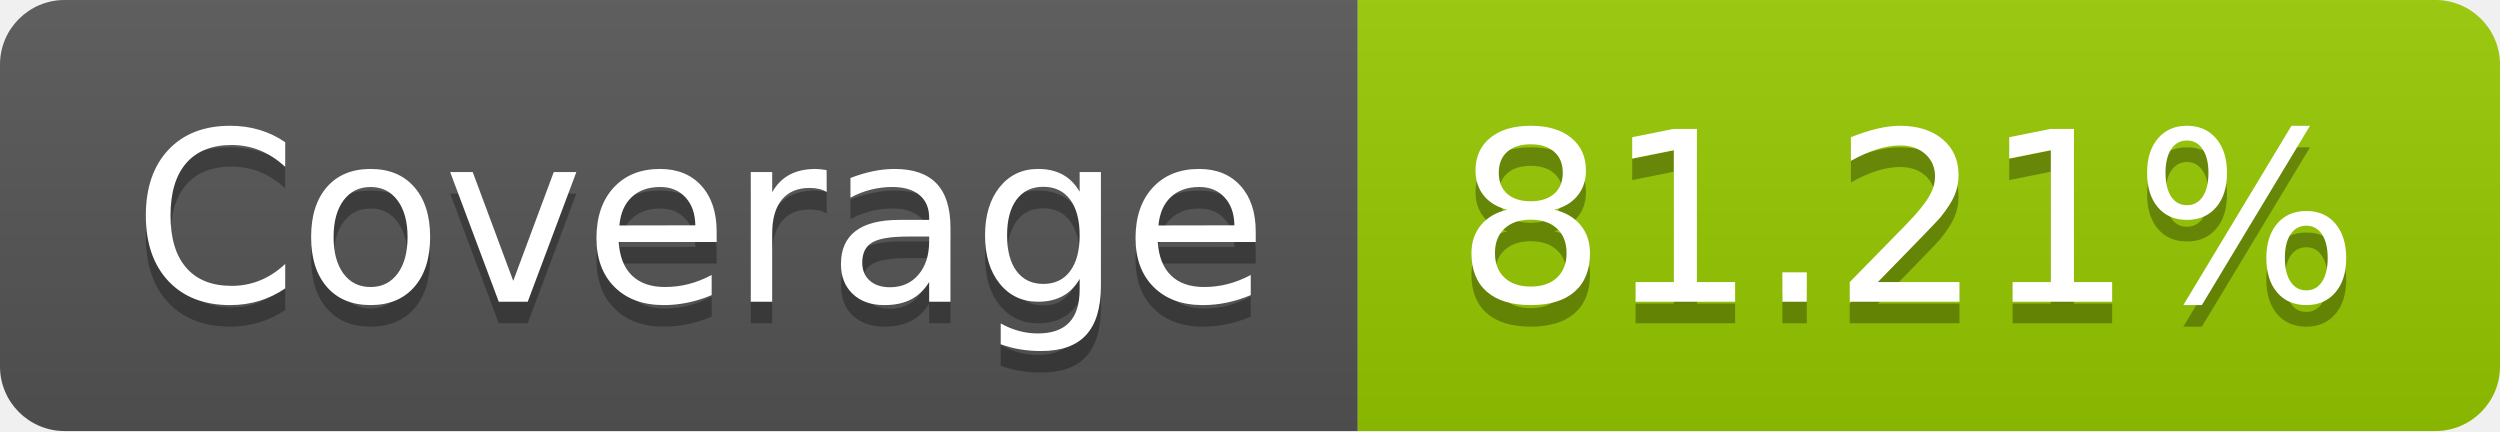
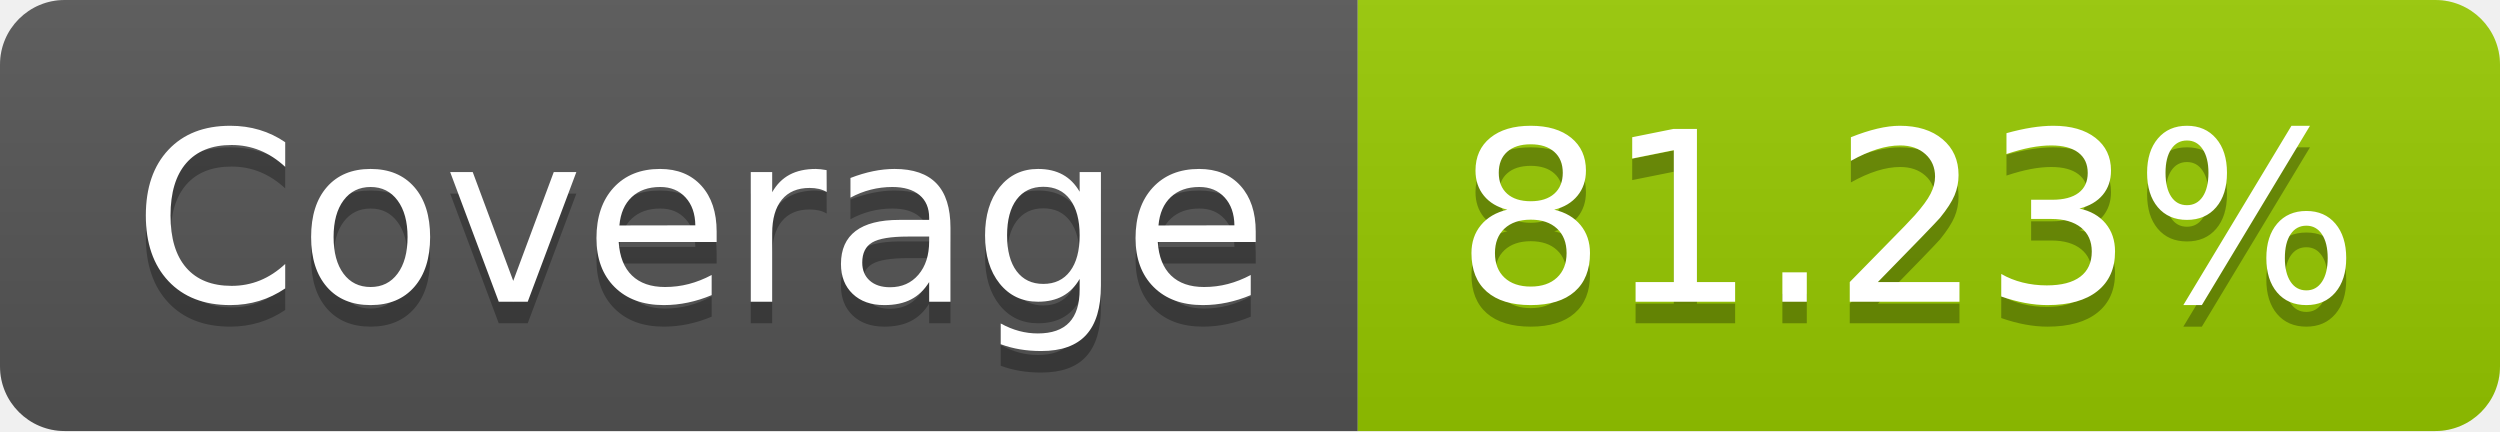
- <svg xmlns="http://www.w3.org/2000/svg" width="116" height="20" role="img" aria-label="Coverage: 81.21%">
+ <svg xmlns="http://www.w3.org/2000/svg" width="116" height="20" role="img" aria-label="Coverage: 81.23%">
  <linearGradient id="s" x2="0" y2="100%">
    <stop offset="0" stop-color="#bbb" stop-opacity=".1" />
    <stop offset="1" stop-opacity=".1" />
  </linearGradient>
  <clipPath id="r">
    <rect width="116" height="20" rx="3" fill="#fff" />
  </clipPath>
  <g clip-path="url(#r)">
    <rect width="63" height="20" fill="#555" />
    <rect x="63" width="53" height="20" fill="#97ca00" />
    <rect width="116" height="20" fill="url(#s)" />
  </g>
  <g fill="#fff" text-anchor="middle" font-family="Verdana,Geneva,DejaVu Sans,sans-serif" text-rendering="geometricPrecision" font-size="110">
    <text aria-hidden="true" x="325" y="150" fill="#010101" fill-opacity=".3" transform="scale(.1)" textLength="530">Coverage</text>
    <text x="325" y="140" transform="scale(.1)" fill="#fff" textLength="530">Coverage</text>
-     <text aria-hidden="true" x="885" y="150" fill="#010101" fill-opacity=".3" transform="scale(.1)" textLength="430">81.21%</text>
-     <text x="885" y="140" transform="scale(.1)" fill="#fff" textLength="430">81.21%</text>
+     <text aria-hidden="true" x="885" y="150" fill="#010101" fill-opacity=".3" transform="scale(.1)" textLength="430">81.23%</text>
+     <text x="885" y="140" transform="scale(.1)" fill="#fff" textLength="430">81.23%</text>
  </g>
</svg>
